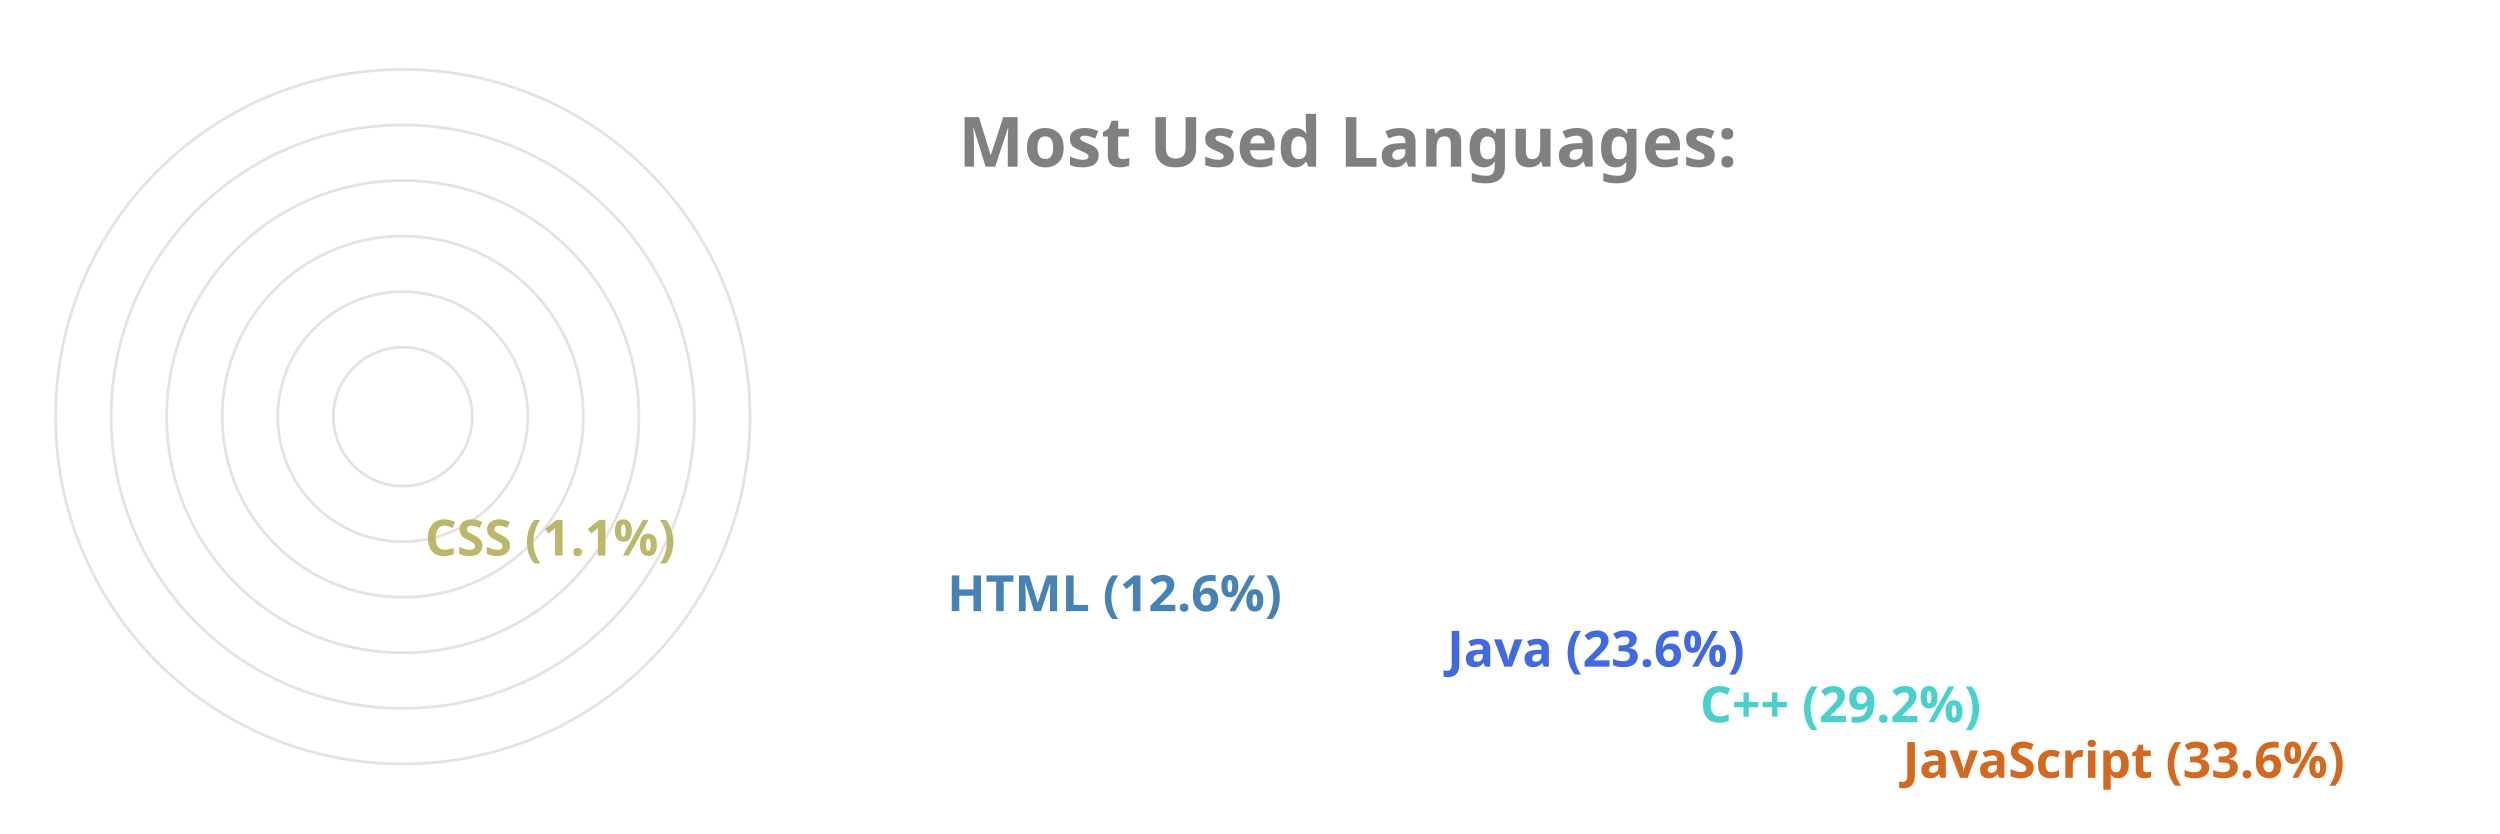
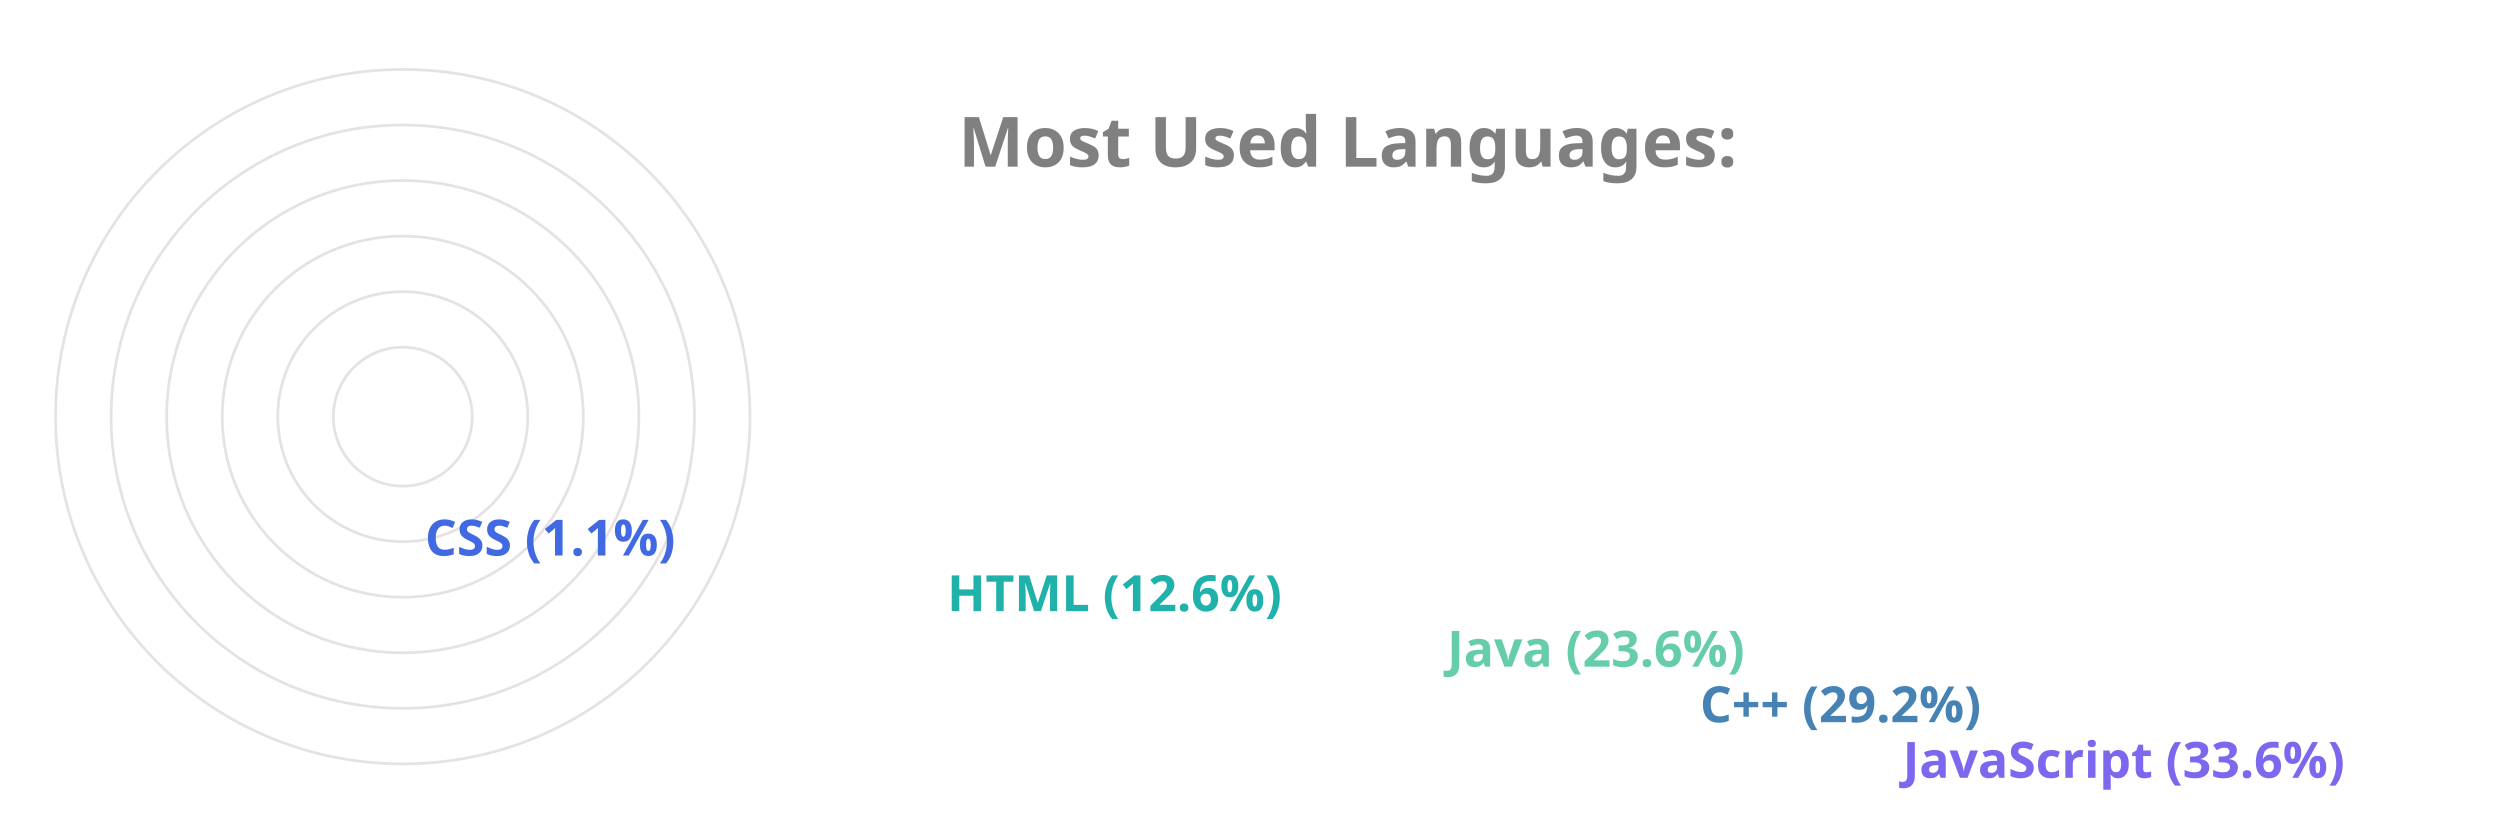
<svg xmlns="http://www.w3.org/2000/svg" viewBox="0 0 650 300" height="200px" width="600px">
  <style>
		.label {
			font: bold 25px sans-serif;
			color: #404040;
			-webkit-text-stroke: 1px white;
	  	}
		.name {
			font: bold 18px sans-serif;
			color: #404040;
	  	}

		.line {
			stroke-dasharray: 1000;
			stroke-dashoffset: 1000;
			animation: dash 3.5s ease-in-out forwards;	
			animation-iteration-count: infinite;
			animation-direction: alternate-reverse;
		}

		.path {
			stroke-dasharray: 1000;
			stroke-dashoffset: 1000;
			animation: dash 3.5s ease-in-out forwards;	
			animation-iteration-count: infinite;
			animation-direction: alternate-reverse;
		}
		  
		@keyframes dash {
			to {
				stroke-dashoffset: 0;
			}
		}

	</style>
  <g stroke="#E6E2E1" fill="none" stroke-width="1">
    <circle cx="20" cy="150" r="125" />
    <circle cx="20" cy="150" r="105" />
    <circle cx="20" cy="150" r="85" />
    <circle cx="20" cy="150" r="65" />
    <circle cx="20" cy="150" r="45" />
    <circle cx="20" cy="150" r="25" />
  </g>
  <g fill="none" stroke-width="20" class="line">
-     <line x2="550" y2="275" x1="20" y1="275" stroke="Chocolate" />
-     <line x2="477" y2="255" x1="20" y1="255" stroke="MediumTurquoise" />
-     <line x2="386" y2="235" x1="20" y1="235" stroke="RoyalBlue" />
-     <line x2="206" y2="215" x1="20" y1="215" stroke="SteelBlue" />
-     <line x2="18" y2="195" x1="20" y1="195" stroke="DarkKhaki" />
+     <line x2="550" y2="275" x1="20" y1="275" stroke="MediumSlateBlue" />
+     <line x2="477" y2="255" x1="20" y1="255" stroke="SteelBlue" />
+     <line x2="386" y2="235" x1="20" y1="235" stroke="MediumAquaMarine" />
+     <line x2="206" y2="215" x1="20" y1="215" stroke="LightSeaGreen" />
+     <line x2="18" y2="195" x1="20" y1="195" stroke="RoyalBlue" />
  </g>
  <g fill="none" stroke-width="20" stroke-linecap="round" class="path">
-     <path d="M 20 275 A 125 125 45 0 1 -83 80" stroke="Chocolate" />
-     <path d="M 20 255 A 105 105 45 0 1 -71 99" stroke="MediumTurquoise" />
-     <path d="M 20 235 A 85 85 45 0 1 -57 115" stroke="RoyalBlue" />
-     <path d="M 20 215 A 65 65 45 0 1 -43 135" stroke="SteelBlue" />
-     <path d="M 20 195 A 45 45 45 0 1 -24 149" stroke="DarkKhaki" />
+     <path d="M 20 275 A 125 125 45 0 1 -83 80" stroke="MediumSlateBlue" />
+     <path d="M 20 255 A 105 105 45 0 1 -71 99" stroke="SteelBlue" />
+     <path d="M 20 235 A 85 85 45 0 1 -57 115" stroke="MediumAquaMarine" />
+     <path d="M 20 215 A 65 65 45 0 1 -43 135" stroke="LightSeaGreen" />
+     <path d="M 20 195 A 45 45 45 0 1 -24 149" stroke="RoyalBlue" />
  </g>
  <g class="name">
-     <text x="560" y="280" fill="Chocolate">JavaScript (33.6%)</text>
-     <text x="487" y="260" fill="MediumTurquoise">C++ (29.2%)</text>
-     <text x="396" y="240" fill="RoyalBlue">Java (23.6%)</text>
-     <text x="216" y="220" fill="SteelBlue">HTML (12.6%)</text>
-     <text x="28" y="200" fill="DarkKhaki">CSS (1.1%)</text>
+     <text x="560" y="280" fill="MediumSlateBlue">JavaScript (33.6%)</text>
+     <text x="487" y="260" fill="SteelBlue">C++ (29.2%)</text>
+     <text x="396" y="240" fill="MediumAquaMarine">Java (23.6%)</text>
+     <text x="216" y="220" fill="LightSeaGreen">HTML (12.6%)</text>
+     <text x="28" y="200" fill="RoyalBlue">CSS (1.1%)</text>
  </g>
  <g class="label">
    <text x="220" y="60" fill="grey">Most Used Languages:</text>
  </g>
</svg>
